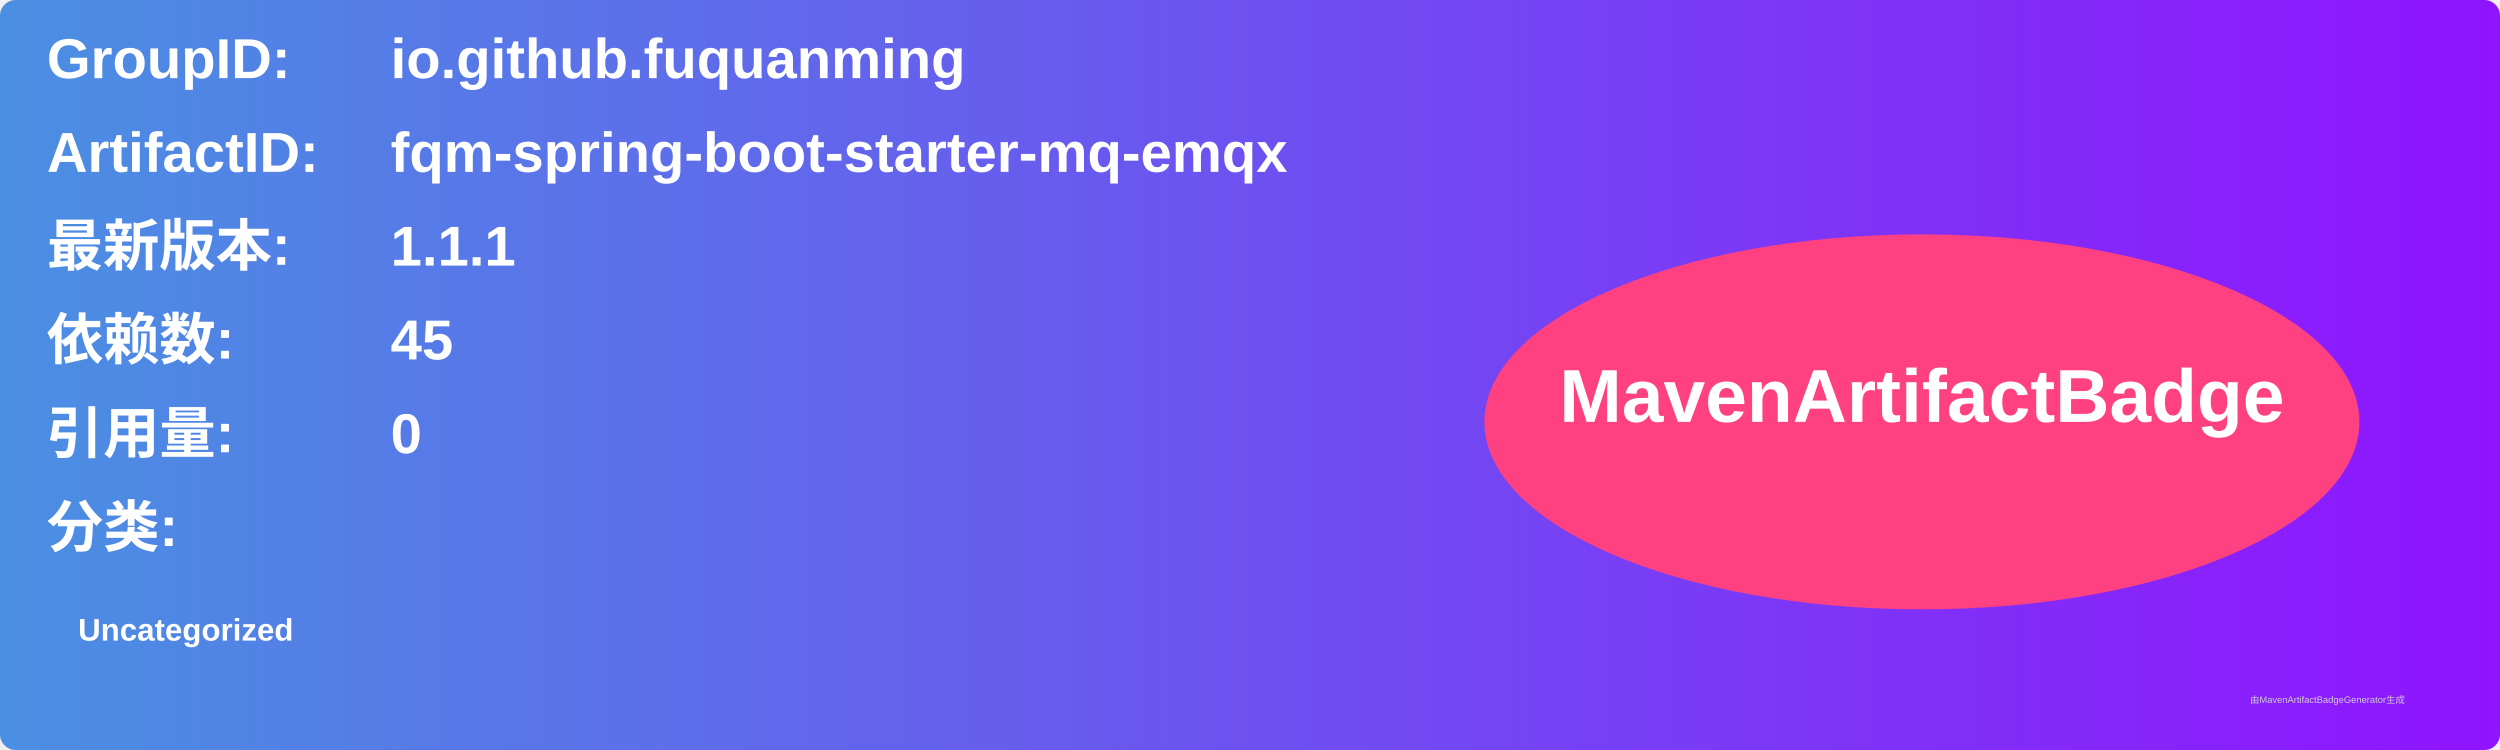
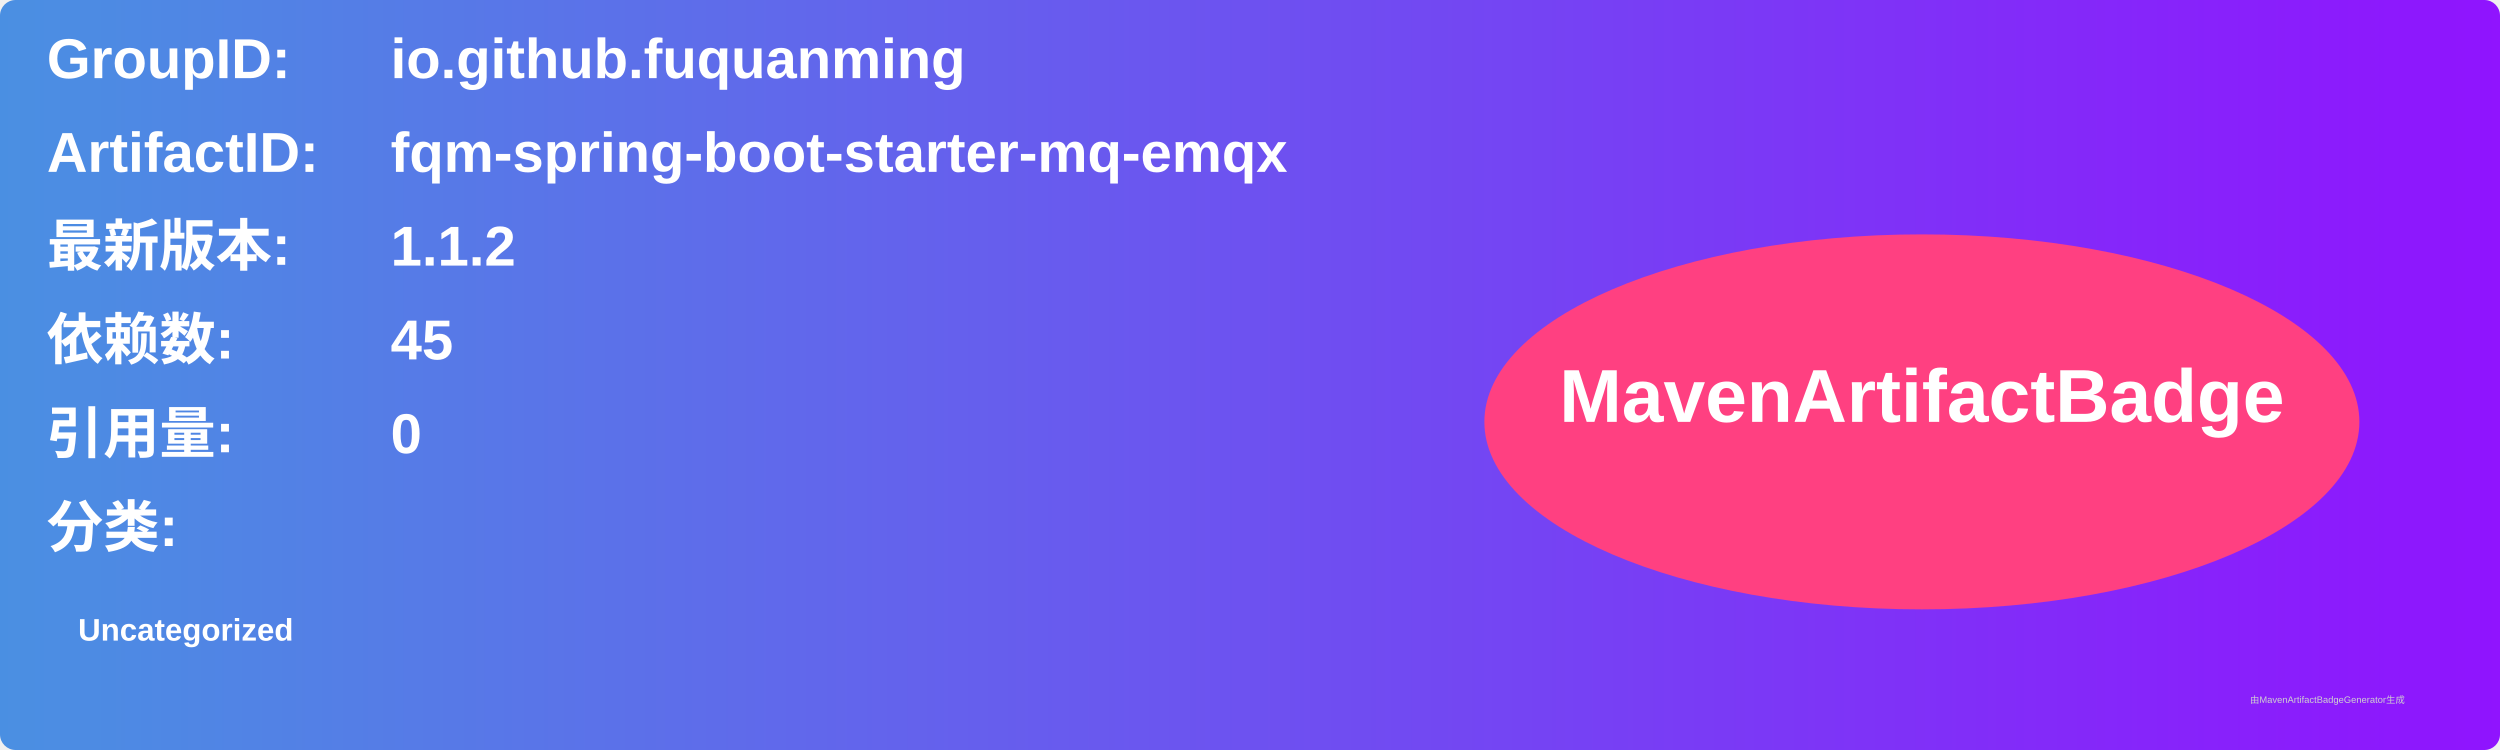
<svg xmlns="http://www.w3.org/2000/svg" width="800" height="240" viewBox="0 0 800 240">
  <linearGradient id="grad" x1="0%" y1="0%" x2="100%" y2="0%">
    <stop offset="0%" stop-color="#4a90e2" />
    <stop offset="100%" stop-color="#9013fe" />
  </linearGradient>
  <rect width="100%" height="100%" rx="5" ry="5" fill="url(#grad)" />
  <g transform="translate(15, 15)">
    <text x="0" y="10" font-family="Arial" font-size="18" fill="white" font-weight="bold" width="260">GroupID:</text>
    <text x="110" y="10" font-family="Arial" font-size="18" fill="white" font-weight="bold" width="460">io.github.fuquanming</text>
    <text x="0" y="40" font-family="Arial" font-size="18" fill="white" font-weight="bold" width="260">ArtifactID:</text>
    <text x="110" y="40" font-family="Arial" font-size="18" fill="white" font-weight="bold" width="460">fqm-spring-boot-starter-mq-emqx</text>
    <text x="0" y="70" font-family="Arial" font-size="18" fill="white" font-weight="bold">最新版本:</text>
    <text x="110" y="70" font-family="Arial" font-size="18" fill="white" font-weight="bold">
-       <tspan font-weight="bold">1.1.1</tspan>
+       <tspan font-weight="bold">1.1.2</tspan>
    </text>
    <text x="0" y="100" font-family="Arial" font-size="18" fill="white" font-weight="bold">依赖数: </text>
    <text x="110" y="100" font-family="Arial" font-size="18" fill="white">
      <tspan font-weight="bold">45</tspan>
    </text>
    <text x="0" y="130" font-family="Arial" font-size="18" fill="white" font-weight="bold">引用量: </text>
    <text x="110" y="130" font-family="Arial" font-size="18" fill="white">
      <tspan font-weight="bold">0</tspan>
    </text>
    <text x="0" y="160" font-family="Arial" font-size="18" fill="white" font-weight="bold">分类:</text>
    <text x="10" y="190" font-family="Arial" font-size="10" fill="white">
      <tspan font-weight="bold">Uncategorized</tspan>
    </text>
    <ellipse cx="600" cy="120" rx="140" ry="60" fill="#ff4081" />
    <text x="600" y="120" text-anchor="middle" font-family="Arial" font-size="24" fill="white" font-weight="bold">MavenArtifactBadge</text>
  </g>
  <text x="720" y="225" font-family="Arial" font-size="3" fill="#d0d0d0">由MavenArtifactBadgeGenerator生成</text>
</svg>
